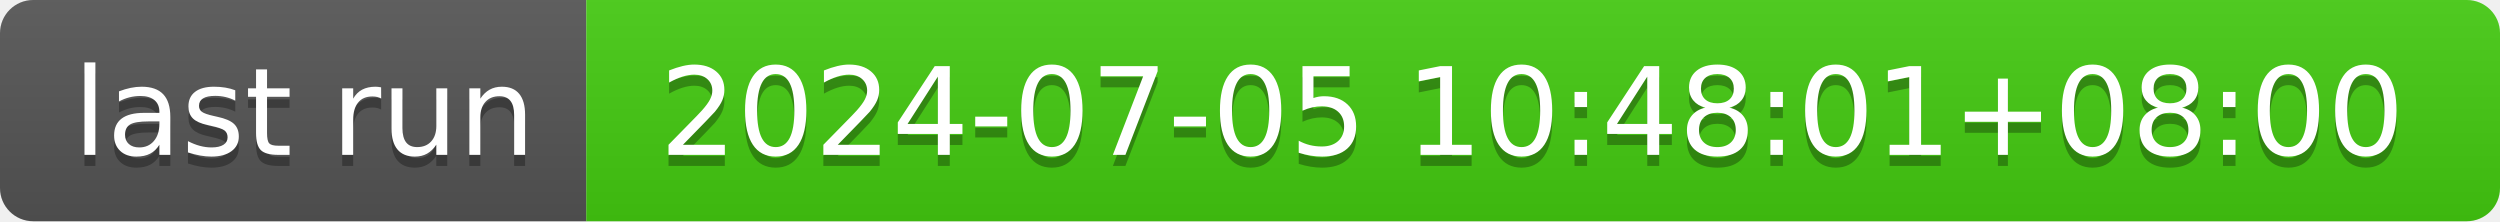
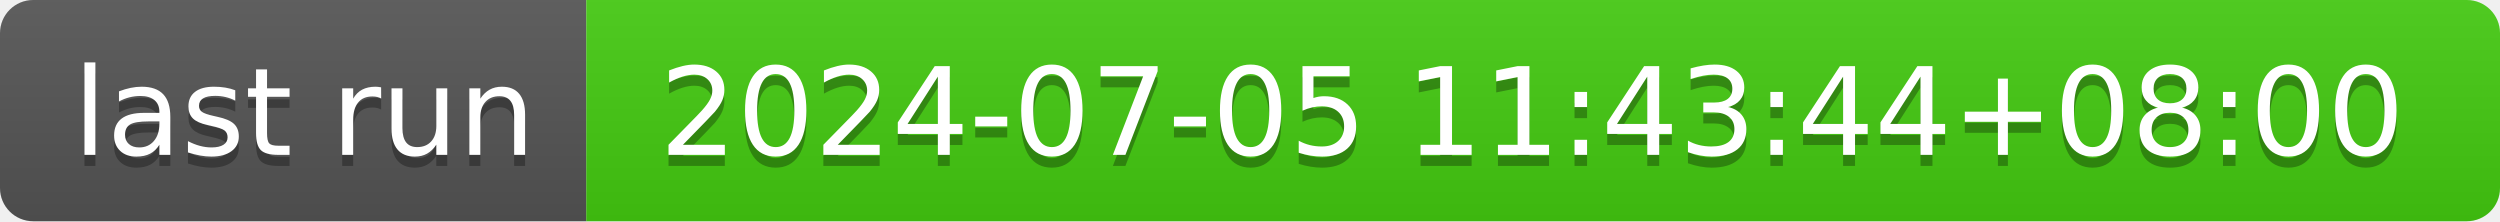
- <svg xmlns="http://www.w3.org/2000/svg" width="226" height="20" role="img" aria-label="last run: 2024-07-05 10:48:01+08:00">
+ <svg xmlns="http://www.w3.org/2000/svg" width="226" height="20" role="img" aria-label="last run: 2024-07-05 11:43:44+08:00">
  <linearGradient id="s" x2="0" y2="100%">
    <stop offset="0" stop-color="#bbb" stop-opacity=".1" />
    <stop offset="1" stop-opacity=".1" />
  </linearGradient>
  <clipPath id="r">
    <rect width="226" height="20" rx="3" fill="#fff" />
  </clipPath>
  <g clip-path="url(#r)">
    <rect width="53" height="20" fill="#555" />
    <rect x="53" width="173" height="20" fill="#4c1" />
    <rect width="226" height="20" fill="url(#s)" />
  </g>
  <g fill="#fff" text-anchor="middle" font-family="Verdana,Geneva,DejaVu Sans,sans-serif" text-rendering="geometricPrecision" font-size="110">
    <text aria-hidden="true" x="275" y="150" fill="#010101" fill-opacity=".3" transform="scale(.1)" textLength="430">last run</text>
    <text x="275" y="140" transform="scale(.1)" fill="#fff" textLength="430">last run</text>
-     <text aria-hidden="true" x="1385" y="150" fill="#010101" fill-opacity=".3" transform="scale(.1)" textLength="1630">2024-07-05 10:48:01+08:00</text>
-     <text x="1385" y="140" transform="scale(.1)" fill="#fff" textLength="1630">2024-07-05 10:48:01+08:00</text>
+     <text aria-hidden="true" x="1385" y="150" fill="#010101" fill-opacity=".3" transform="scale(.1)" textLength="1630">2024-07-05 11:43:44+08:00</text>
+     <text x="1385" y="140" transform="scale(.1)" fill="#fff" textLength="1630">2024-07-05 11:43:44+08:00</text>
  </g>
</svg>
